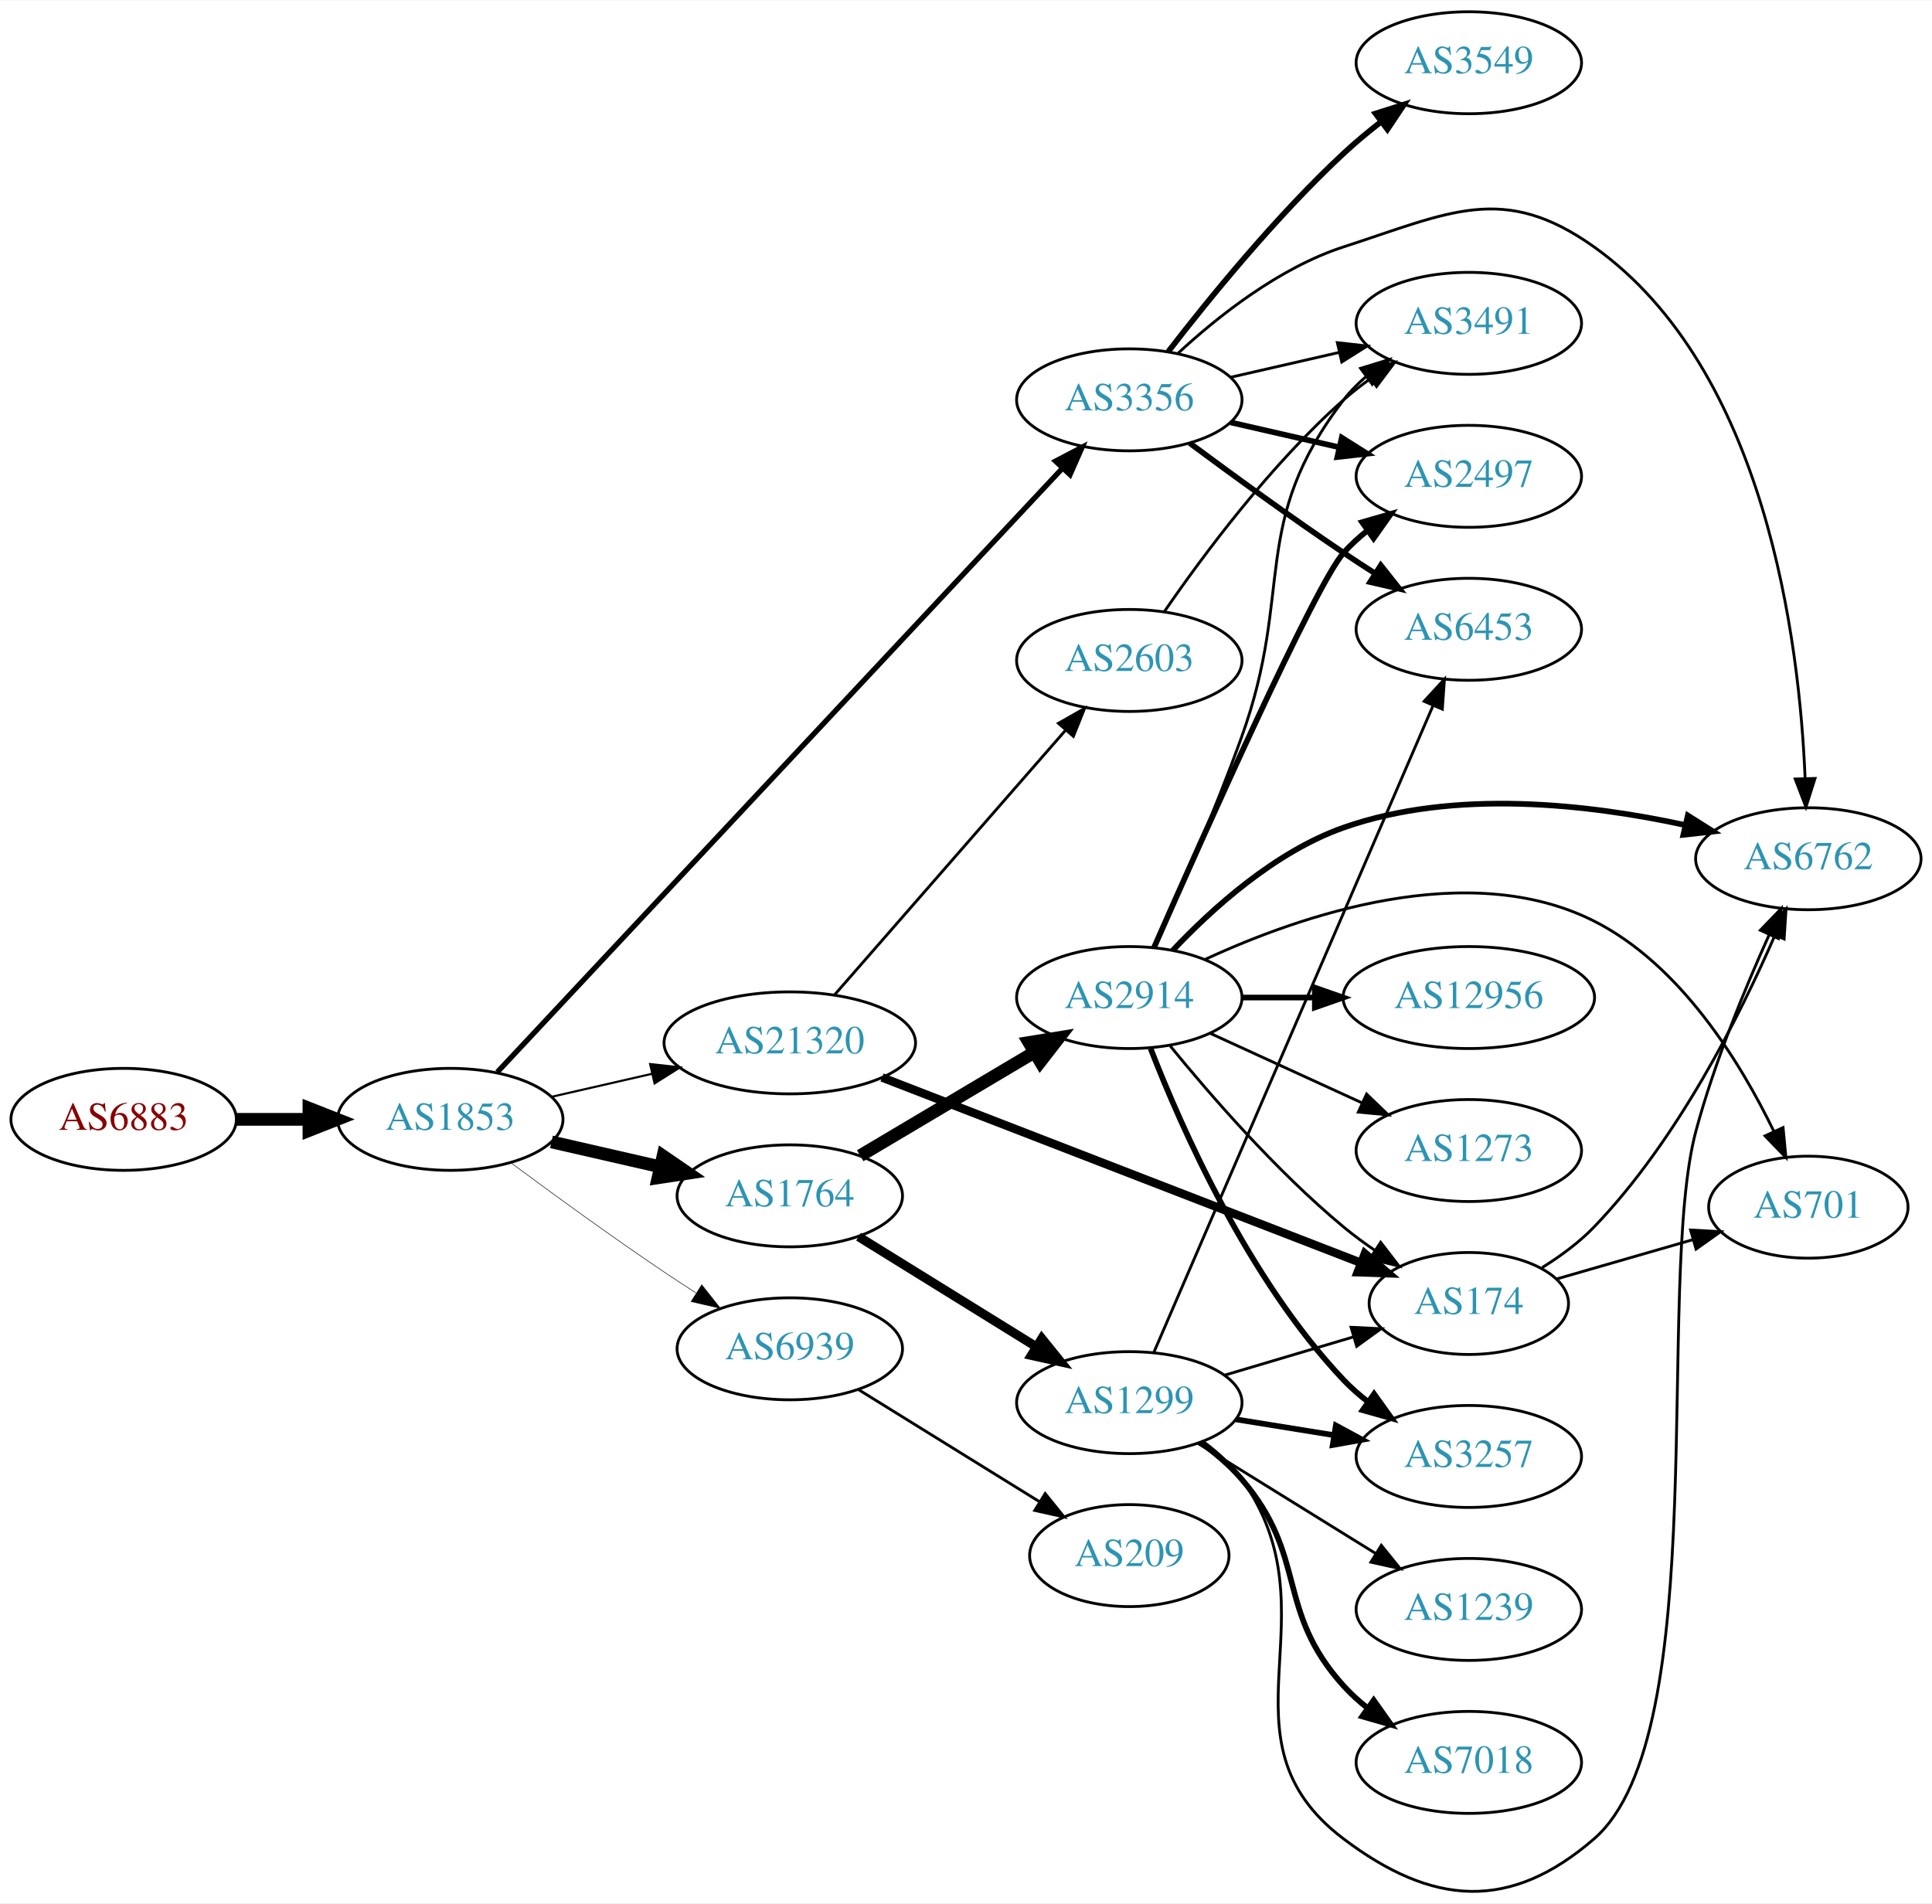
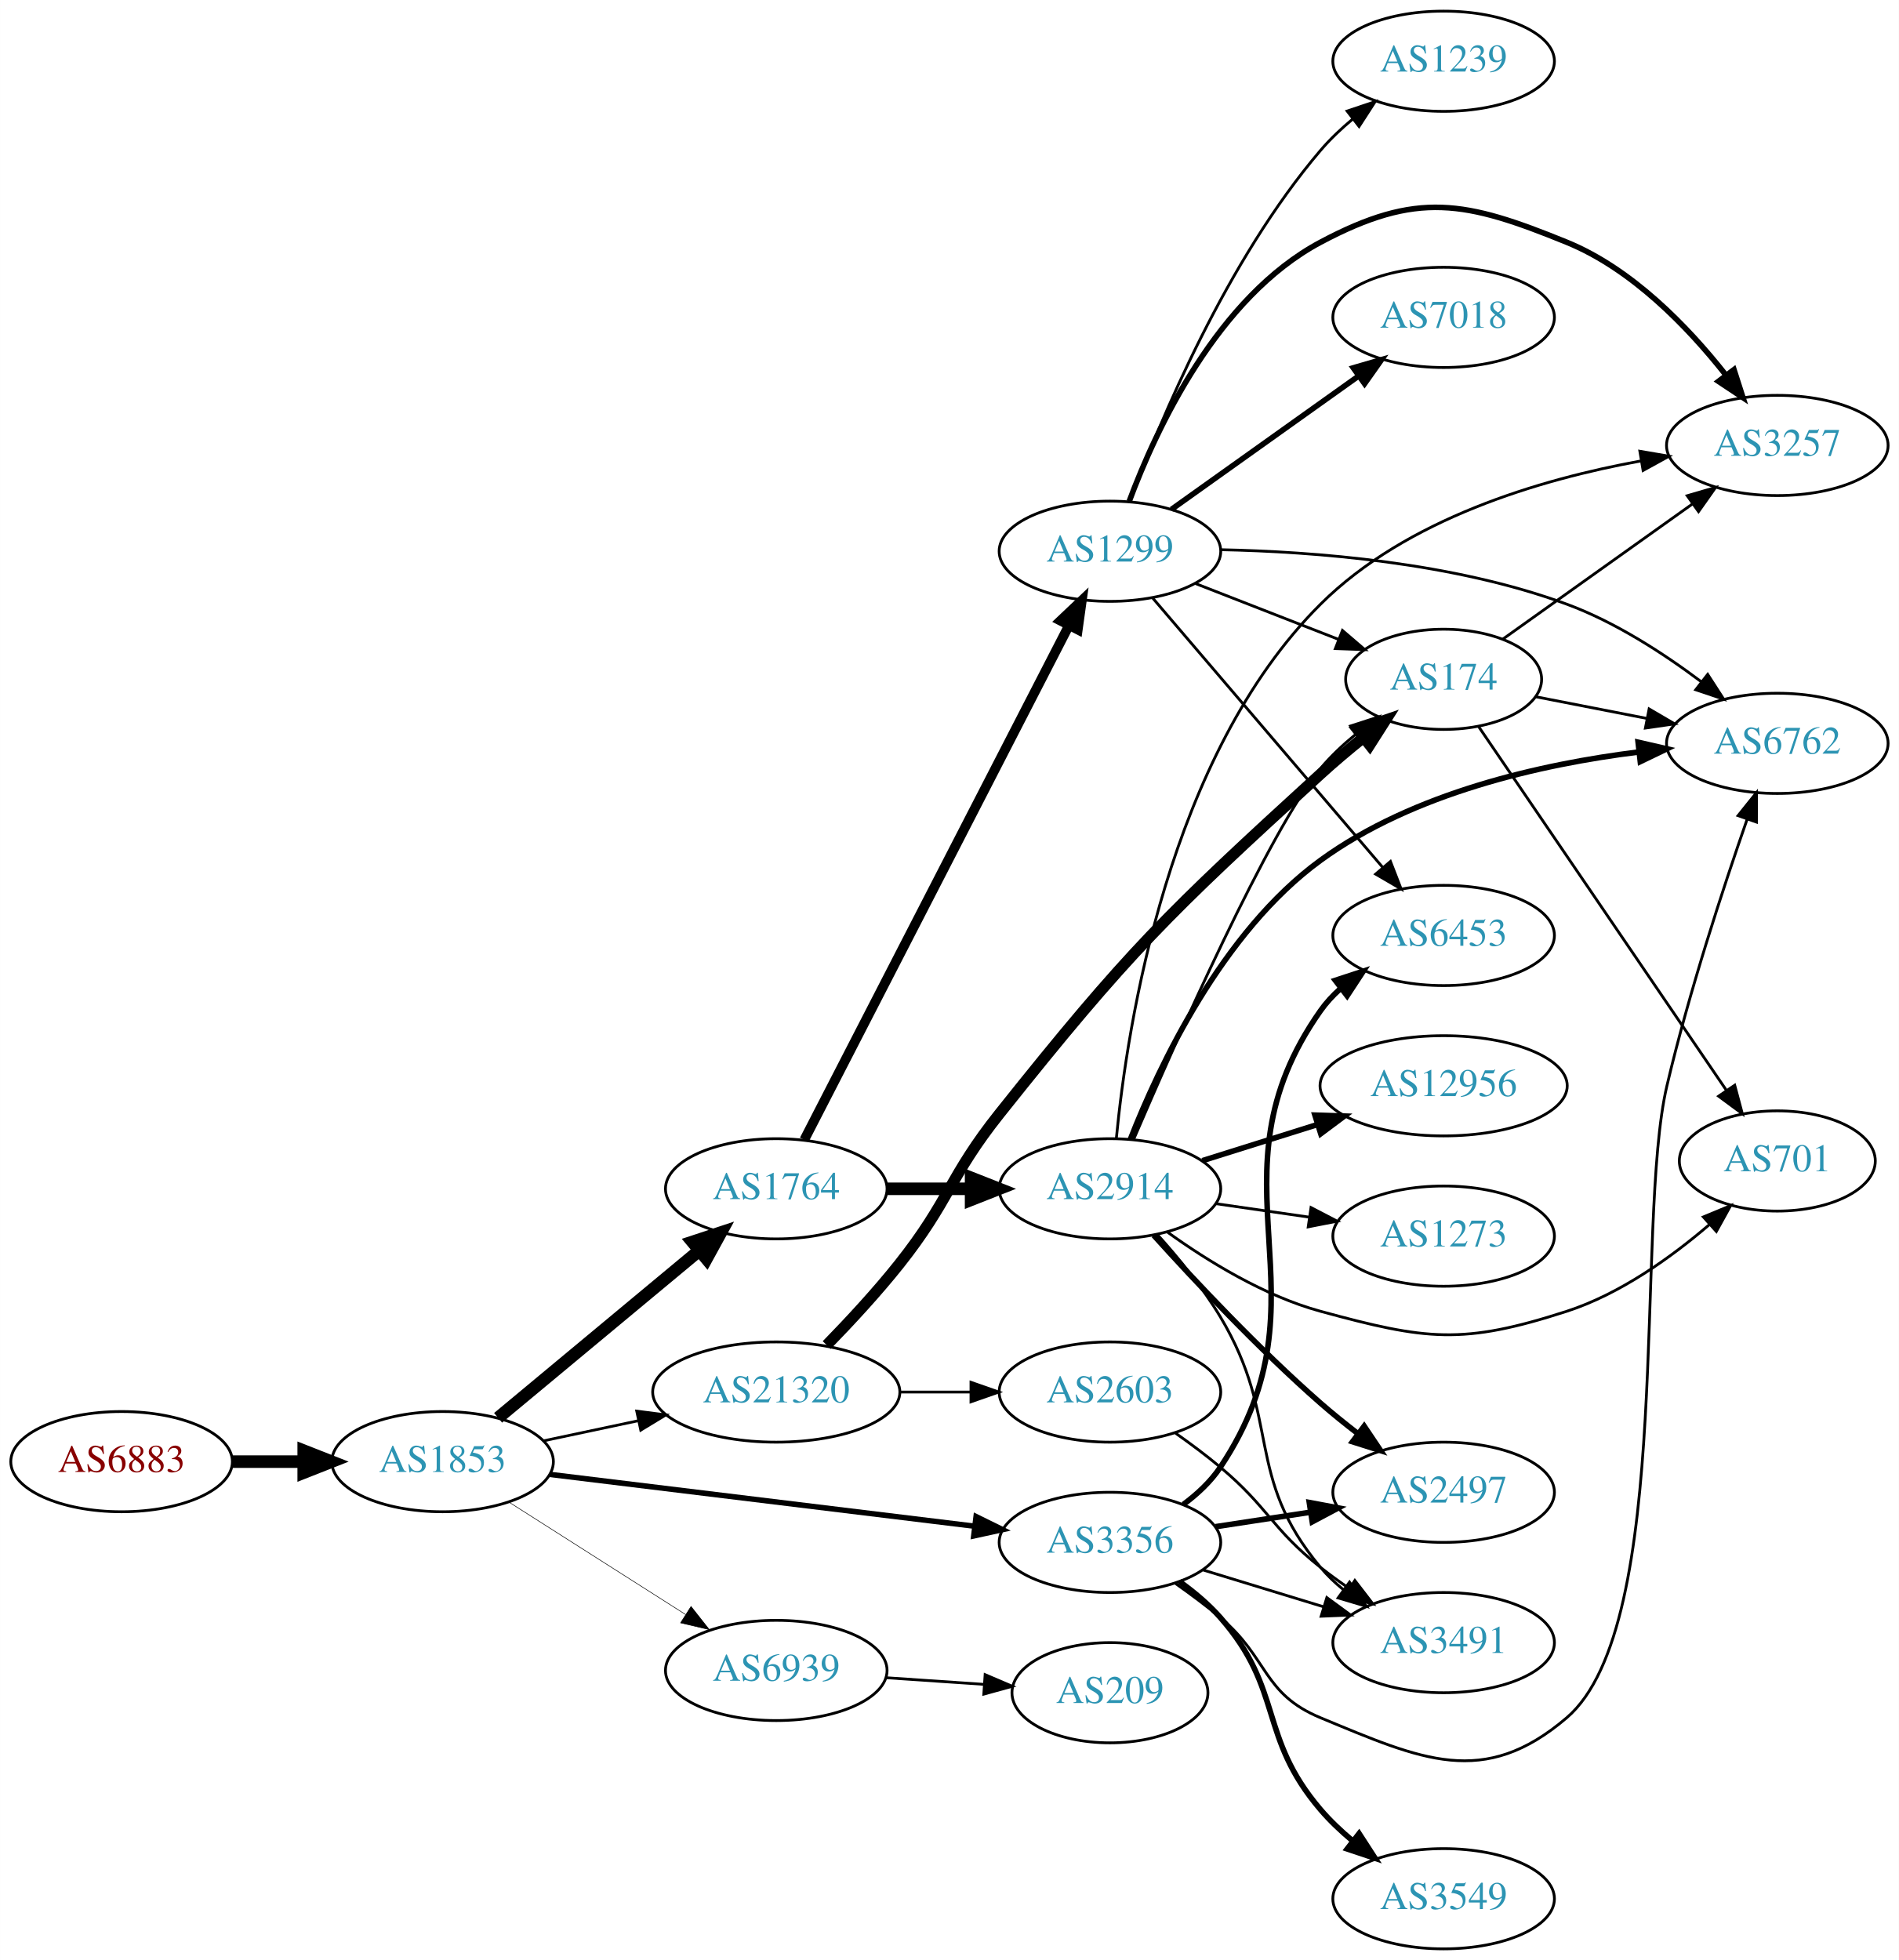
- <svg xmlns="http://www.w3.org/2000/svg" xmlns:xlink="http://www.w3.org/1999/xlink" width="682pt" height="672pt" viewBox="0.00 0.00 681.96 671.66">
-   <g id="graph0" class="graph" transform="scale(1 1) rotate(0) translate(4 667.657)">
-     <polygon fill="white" stroke="none" points="-4,4 -4,-667.657 677.956,-667.657 677.956,4 -4,4" />
+ <svg xmlns="http://www.w3.org/2000/svg" xmlns:xlink="http://www.w3.org/1999/xlink" width="682pt" height="704pt" viewBox="0.00 0.00 681.96 704.00">
+   <g id="graph0" class="graph" transform="scale(1 1) rotate(0) translate(4 700)">
+     <polygon fill="white" stroke="none" points="-4,4 -4,-700 677.956,-700 677.956,4 -4,4" />
    <g id="node1" class="node">
      <g id="a_node1">
        <a xlink:href="/asn/6883" xlink:title="AS6883 ~ Parlamentsdirektion [AT]">
-           <ellipse fill="#ffffff" stroke="black" cx="39.647" cy="-272.657" rx="39.794" ry="18" />
-           <text text-anchor="middle" x="39.647" y="-268.957" font-family="Times,serif" font-size="14.00" fill="#880000">AS6883</text>
+           <ellipse fill="#ffffff" stroke="black" cx="39.647" cy="-175" rx="39.794" ry="18" />
+           <text text-anchor="middle" x="39.647" y="-171.3" font-family="Times,serif" font-size="14.00" fill="#880000">AS6883</text>
        </a>
      </g>
    </g>
    <g id="node2" class="node">
      <g id="a_node2">
        <a xlink:href="/asn/1853" xlink:title="AS1853 ~ ACOnet Backbone [AT]">
-           <ellipse fill="#ffffff" stroke="black" cx="154.939" cy="-272.657" rx="39.794" ry="18" />
-           <text text-anchor="middle" x="154.939" y="-268.957" font-family="Times,serif" font-size="14.00" fill="#2c94b3">AS1853</text>
+           <ellipse fill="#ffffff" stroke="black" cx="154.939" cy="-175" rx="39.794" ry="18" />
+           <text text-anchor="middle" x="154.939" y="-171.3" font-family="Times,serif" font-size="14.00" fill="#2c94b3">AS1853</text>
        </a>
      </g>
    </g>
    <g id="edge1" class="edge">
-       <path fill="none" stroke="black" stroke-width="4.5" d="M79.319,-272.657C87.522,-272.657 96.286,-272.657 104.818,-272.657" />
-       <polygon fill="black" stroke="black" stroke-width="4.5" points="105.057,-276.595 115.057,-272.657 105.057,-268.72 105.057,-276.595" />
+       <path fill="none" stroke="black" stroke-width="4.5" d="M79.319,-175C87.522,-175 96.286,-175 104.818,-175" />
+       <polygon fill="black" stroke="black" stroke-width="4.5" points="105.057,-178.938 115.057,-175 105.057,-171.063 105.057,-178.938" />
    </g>
    <g id="node3" class="node">
      <g id="a_node3">
-         <a xlink:href="/asn/3356" xlink:title="AS3356 ~ Level 3 Parent, LLC [US]">
-           <ellipse fill="#ffffff" stroke="black" cx="394.625" cy="-526.657" rx="39.794" ry="18" />
-           <text text-anchor="middle" x="394.625" y="-522.957" font-family="Times,serif" font-size="14.00" fill="#2c94b3">AS3356</text>
+         <a xlink:href="/asn/1764" xlink:title="AS1764 ~ NEXTLAYER-AS [AT]">
+           <ellipse fill="#ffffff" stroke="black" cx="274.782" cy="-273" rx="39.794" ry="18" />
+           <text text-anchor="middle" x="274.782" y="-269.3" font-family="Times,serif" font-size="14.00" fill="#2c94b3">AS1764</text>
        </a>
      </g>
    </g>
    <g id="edge2" class="edge">
-       <path fill="none" stroke="black" stroke-width="1.875" d="M171.535,-289.323C212.499,-333.099 323.279,-451.483 371.12,-502.608" />
-       <polygon fill="black" stroke="black" stroke-width="1.875" points="368.584,-505.02 377.972,-509.93 373.695,-500.237 368.584,-505.02" />
+       <path fill="none" stroke="black" stroke-width="4.5" d="M174.873,-190.745C194.372,-206.962 224.935,-232.378 246.927,-250.667" />
+       <polygon fill="black" stroke="black" stroke-width="4.5" points="244.689,-253.927 254.896,-257.294 249.725,-247.872 244.689,-253.927" />
    </g>
    <g id="node4" class="node">
      <g id="a_node4">
        <a xlink:href="/asn/21320" xlink:title="AS21320 ~ GEANT Vereniging [EU]">
-           <ellipse fill="#ffffff" stroke="black" cx="274.782" cy="-299.657" rx="44.393" ry="18" />
-           <text text-anchor="middle" x="274.782" y="-295.957" font-family="Times,serif" font-size="14.00" fill="#2c94b3">AS21320</text>
+           <ellipse fill="#ffffff" stroke="black" cx="274.782" cy="-200" rx="44.393" ry="18" />
+           <text text-anchor="middle" x="274.782" y="-196.3" font-family="Times,serif" font-size="14.00" fill="#2c94b3">AS21320</text>
        </a>
      </g>
    </g>
    <g id="edge3" class="edge">
-       <path fill="none" stroke="black" stroke-width="0.75" d="M190.659,-280.612C201.797,-283.164 214.332,-286.036 226.225,-288.761" />
-       <polygon fill="black" stroke="black" stroke-width="0.75" points="225.491,-292.183 236.02,-291.005 227.054,-285.36 225.491,-292.183" />
+       <path fill="none" stroke="black" stroke-width="0.978" d="M191.296,-182.501C201.993,-184.77 213.93,-187.303 225.328,-189.721" />
+       <polygon fill="black" stroke="black" stroke-width="0.978" points="224.652,-193.155 235.16,-191.806 226.104,-186.307 224.652,-193.155" />
    </g>
    <g id="node5" class="node">
      <g id="a_node5">
-         <a xlink:href="/asn/1764" xlink:title="AS1764 ~ NEXTLAYER-AS [AT]">
-           <ellipse fill="#ffffff" stroke="black" cx="274.782" cy="-245.657" rx="39.794" ry="18" />
-           <text text-anchor="middle" x="274.782" y="-241.957" font-family="Times,serif" font-size="14.00" fill="#2c94b3">AS1764</text>
+         <a xlink:href="/asn/3356" xlink:title="AS3356 ~ Level 3 Parent, LLC [US]">
+           <ellipse fill="#ffffff" stroke="black" cx="394.625" cy="-146" rx="39.794" ry="18" />
+           <text text-anchor="middle" x="394.625" y="-142.3" font-family="Times,serif" font-size="14.00" fill="#2c94b3">AS3356</text>
        </a>
      </g>
    </g>
    <g id="edge4" class="edge">
-       <path fill="none" stroke="black" stroke-width="4.5" d="M190.659,-264.702C202.659,-261.953 216.28,-258.832 228.972,-255.924" />
-       <polygon fill="black" stroke="black" stroke-width="4.5" points="230.036,-259.72 238.904,-253.648 228.277,-252.044 230.036,-259.72" />
+       <path fill="none" stroke="black" stroke-width="1.957" d="M193.339,-170.437C234.576,-165.405 301.021,-157.299 345.962,-151.815" />
+       <polygon fill="black" stroke="black" stroke-width="1.957" points="346.548,-155.27 356.051,-150.584 345.7,-148.321 346.548,-155.27" />
    </g>
    <g id="node6" class="node">
      <g id="a_node6">
        <a xlink:href="/asn/6939" xlink:title="AS6939 ~ Hurricane Electric LLC [US]">
-           <ellipse fill="#ffffff" stroke="black" cx="274.782" cy="-191.657" rx="39.794" ry="18" />
-           <text text-anchor="middle" x="274.782" y="-187.957" font-family="Times,serif" font-size="14.00" fill="#2c94b3">AS6939</text>
+           <ellipse fill="#ffffff" stroke="black" cx="274.782" cy="-100" rx="39.794" ry="18" />
+           <text text-anchor="middle" x="274.782" y="-96.3" font-family="Times,serif" font-size="14.00" fill="#2c94b3">AS6939</text>
        </a>
      </g>
    </g>
    <g id="edge5" class="edge">
-       <path fill="none" stroke="black" stroke-width="0.188" d="M176.27,-257.38C191.132,-246.353 211.877,-231.251 230.586,-218.657 234.135,-216.268 237.885,-213.818 241.634,-211.415" />
-       <polygon fill="black" stroke="black" stroke-width="0.188" points="243.702,-214.248 250.282,-205.945 239.96,-208.332 243.702,-214.248" />
+       <path fill="none" stroke="black" stroke-width="0.196" d="M178.661,-160.539C196.721,-149.045 222.191,-132.835 242.23,-120.081" />
+       <polygon fill="black" stroke="black" stroke-width="0.196" points="244.171,-122.994 250.728,-114.672 240.413,-117.089 244.171,-122.994" />
    </g>
    <g id="node7" class="node">
      <g id="a_node7">
-         <a xlink:href="/asn/6453" xlink:title="AS6453 ~ TATA COMMUNICATIONS (AMERICA) INC [US]">
-           <ellipse fill="#ffffff" stroke="black" cx="514.467" cy="-445.657" rx="39.794" ry="18" />
-           <text text-anchor="middle" x="514.467" y="-441.957" font-family="Times,serif" font-size="14.00" fill="#2c94b3">AS6453</text>
+         <a xlink:href="/asn/2914" xlink:title="AS2914 ~ NTT America, Inc. [US]">
+           <ellipse fill="#ffffff" stroke="black" cx="394.625" cy="-273" rx="39.794" ry="18" />
+           <text text-anchor="middle" x="394.625" y="-269.3" font-family="Times,serif" font-size="14.00" fill="#2c94b3">AS2914</text>
        </a>
      </g>
    </g>
    <g id="edge6" class="edge">
-       <path fill="none" stroke="black" stroke-width="2" d="M415.955,-511.38C430.817,-500.353 451.562,-485.251 470.271,-472.657 473.82,-470.268 477.57,-467.818 481.319,-465.415" />
-       <polygon fill="black" stroke="black" stroke-width="2" points="483.387,-468.248 489.967,-459.945 479.645,-462.332 483.387,-468.248" />
+       <path fill="none" stroke="black" stroke-width="4.5" d="M314.695,-273C324.248,-273 334.598,-273 344.56,-273" />
+       <polygon fill="black" stroke="black" stroke-width="4.5" points="344.753,-276.938 354.753,-273 344.753,-269.063 344.753,-276.938" />
    </g>
    <g id="node8" class="node">
      <g id="a_node8">
-         <a xlink:href="/asn/2497" xlink:title="AS2497 ~ Internet Initiative Japan Inc. [JP]">
-           <ellipse fill="#ffffff" stroke="black" cx="514.467" cy="-499.657" rx="39.794" ry="18" />
-           <text text-anchor="middle" x="514.467" y="-495.957" font-family="Times,serif" font-size="14.00" fill="#2c94b3">AS2497</text>
+         <a xlink:href="/asn/1299" xlink:title="AS1299 ~ Telia Carrier [EU]">
+           <ellipse fill="#ffffff" stroke="black" cx="394.625" cy="-502" rx="39.794" ry="18" />
+           <text text-anchor="middle" x="394.625" y="-498.3" font-family="Times,serif" font-size="14.00" fill="#2c94b3">AS1299</text>
        </a>
      </g>
    </g>
    <g id="edge7" class="edge">
-       <path fill="none" stroke="black" stroke-width="2" d="M430.344,-518.702C442.344,-515.953 455.965,-512.832 468.657,-509.924" />
-       <polygon fill="black" stroke="black" stroke-width="2" points="469.623,-513.293 478.589,-507.648 468.06,-506.47 469.623,-513.293" />
+       <path fill="none" stroke="black" stroke-width="3.462" d="M284.833,-290.589C305.355,-330.468 355.522,-427.957 379.891,-475.313" />
+       <polygon fill="black" stroke="black" stroke-width="3.462" points="376.855,-477.061 384.542,-484.351 383.079,-473.858 376.855,-477.061" />
    </g>
    <g id="node9" class="node">
      <g id="a_node9">
-         <a xlink:href="/asn/3549" xlink:title="AS3549 ~ Level 3 Parent, LLC [US]">
-           <ellipse fill="#ffffff" stroke="black" cx="514.467" cy="-645.657" rx="39.794" ry="18" />
-           <text text-anchor="middle" x="514.467" y="-641.957" font-family="Times,serif" font-size="14.00" fill="#2c94b3">AS3549</text>
-         </a>
-       </g>
-     </g>
-     <g id="edge8" class="edge">
-       <path fill="none" stroke="black" stroke-width="2" d="M408.361,-543.673C422.465,-561.968 446.381,-591.418 470.271,-613.657 474.37,-617.473 478.92,-621.257 483.485,-624.816" />
-       <polygon fill="black" stroke="black" stroke-width="2" points="481.528,-627.724 491.624,-630.936 485.735,-622.129 481.528,-627.724" />
-     </g>
-     <g id="node10" class="node">
-       <g id="a_node10">
-         <a xlink:href="/asn/6762" xlink:title="AS6762 ~ TELECOM ITALIA SPARKLE S.p.A. [IT]">
-           <ellipse fill="#ffffff" stroke="black" cx="634.31" cy="-364.657" rx="39.794" ry="18" />
-           <text text-anchor="middle" x="634.31" y="-360.957" font-family="Times,serif" font-size="14.00" fill="#2c94b3">AS6762</text>
-         </a>
-       </g>
-     </g>
-     <g id="edge9" class="edge">
-       <path fill="none" stroke="black" d="M411.68,-542.963C425.741,-555.997 447.445,-573.266 470.271,-580.657 507.646,-592.759 526.668,-603.452 558.663,-580.657 619.498,-537.316 631.227,-440.906 633.174,-392.92" />
-       <polygon fill="black" stroke="black" points="636.673,-393.004 633.465,-382.907 629.676,-392.801 636.673,-393.004" />
+         <a xlink:href="/asn/174" xlink:title="AS174 ~ Cogent Communications [US]">
+           <ellipse fill="#ffffff" stroke="black" cx="514.467" cy="-456" rx="35.194" ry="18" />
+           <text text-anchor="middle" x="514.467" y="-452.3" font-family="Times,serif" font-size="14.00" fill="#2c94b3">AS174</text>
+         </a>
+       </g>
+     </g>
+     <g id="edge17" class="edge">
+       <path fill="none" stroke="black" stroke-width="4" d="M292.899,-216.863C301.135,-225.311 310.94,-235.875 318.978,-246 336.912,-268.591 337.008,-277.437 354.978,-300 401.456,-358.357 415.191,-371.682 470.271,-422 475.08,-426.393 480.395,-430.861 485.605,-435.05" />
+       <polygon fill="black" stroke="black" stroke-width="4" points="483.593,-437.921 493.616,-441.355 487.922,-432.42 483.593,-437.921" />
+     </g>
+     <g id="node17" class="node">
+       <g id="a_node17">
+         <a xlink:href="/asn/2603" xlink:title="AS2603 ~ NORDUnet [NO]">
+           <ellipse fill="#ffffff" stroke="black" cx="394.625" cy="-200" rx="39.794" ry="18" />
+           <text text-anchor="middle" x="394.625" y="-196.3" font-family="Times,serif" font-size="14.00" fill="#2c94b3">AS2603</text>
+         </a>
+       </g>
+     </g>
+     <g id="edge16" class="edge">
+       <path fill="none" stroke="black" d="M318.993,-200C327.306,-200 336.068,-200 344.551,-200" />
+       <polygon fill="black" stroke="black" points="344.709,-203.5 354.709,-200 344.709,-196.5 344.709,-203.5" />
    </g>
    <g id="node11" class="node">
      <g id="a_node11">
        <a xlink:href="/asn/3491" xlink:title="AS3491 ~ PCCW Global, Inc. [US]">
-           <ellipse fill="#ffffff" stroke="black" cx="514.467" cy="-553.657" rx="39.794" ry="18" />
-           <text text-anchor="middle" x="514.467" y="-549.957" font-family="Times,serif" font-size="14.00" fill="#2c94b3">AS3491</text>
-         </a>
-       </g>
-     </g>
-     <g id="edge10" class="edge">
-       <path fill="none" stroke="black" d="M430.344,-534.612C442.344,-537.361 455.965,-540.482 468.657,-543.39" />
-       <polygon fill="black" stroke="black" points="468.06,-546.844 478.589,-545.666 469.623,-540.021 468.06,-546.844" />
+           <ellipse fill="#ffffff" stroke="black" cx="514.467" cy="-110" rx="39.794" ry="18" />
+           <text text-anchor="middle" x="514.467" y="-106.3" font-family="Times,serif" font-size="14.00" fill="#2c94b3">AS3491</text>
+         </a>
+       </g>
+     </g>
+     <g id="edge23" class="edge">
+       <path fill="none" stroke="black" d="M428.138,-136.068C441.533,-131.975 457.224,-127.182 471.473,-122.829" />
+       <polygon fill="black" stroke="black" points="472.519,-126.169 481.06,-119.9 470.474,-119.474 472.519,-126.169" />
    </g>
    <g id="node12" class="node">
      <g id="a_node12">
-         <a xlink:href="/asn/2603" xlink:title="AS2603 ~ NORDUnet [NO]">
-           <ellipse fill="#ffffff" stroke="black" cx="394.625" cy="-434.657" rx="39.794" ry="18" />
-           <text text-anchor="middle" x="394.625" y="-430.957" font-family="Times,serif" font-size="14.00" fill="#2c94b3">AS2603</text>
-         </a>
-       </g>
-     </g>
-     <g id="edge11" class="edge">
-       <path fill="none" stroke="black" d="M290.707,-316.755C311.249,-340.288 348.368,-382.812 371.965,-409.844" />
-       <polygon fill="black" stroke="black" points="369.608,-412.466 378.821,-417.698 374.882,-407.863 369.608,-412.466" />
-     </g>
-     <g id="node13" class="node">
-       <g id="a_node13">
-         <a xlink:href="/asn/174" xlink:title="AS174 ~ Cogent Communications [US]">
-           <ellipse fill="#ffffff" stroke="black" cx="514.467" cy="-207.657" rx="35.194" ry="18" />
-           <text text-anchor="middle" x="514.467" y="-203.957" font-family="Times,serif" font-size="14.00" fill="#2c94b3">AS174</text>
-         </a>
-       </g>
-     </g>
-     <g id="edge12" class="edge">
-       <path fill="none" stroke="black" stroke-width="3" d="M307.345,-287.44C351.083,-270.51 429.974,-239.974 476.44,-221.989" />
-       <polygon fill="black" stroke="black" stroke-width="3" points="477.777,-225.225 485.839,-218.351 475.25,-218.697 477.777,-225.225" />
-     </g>
-     <g id="node14" class="node">
-       <g id="a_node14">
-         <a xlink:href="/asn/1299" xlink:title="AS1299 ~ Telia Carrier [EU]">
-           <ellipse fill="#ffffff" stroke="black" cx="394.625" cy="-172.657" rx="39.794" ry="18" />
-           <text text-anchor="middle" x="394.625" y="-168.957" font-family="Times,serif" font-size="14.00" fill="#2c94b3">AS1299</text>
-         </a>
-       </g>
-     </g>
-     <g id="edge14" class="edge">
-       <path fill="none" stroke="black" stroke-width="3.214" d="M299.064,-231.235C316.979,-220.136 341.937,-204.676 361.713,-192.425" />
-       <polygon fill="black" stroke="black" stroke-width="3.214" points="363.733,-195.291 370.391,-187.05 360.047,-189.34 363.733,-195.291" />
+         <a xlink:href="/asn/6762" xlink:title="AS6762 ~ TELECOM ITALIA SPARKLE S.p.A. [IT]">
+           <ellipse fill="#ffffff" stroke="black" cx="634.31" cy="-433" rx="39.794" ry="18" />
+           <text text-anchor="middle" x="634.31" y="-429.3" font-family="Times,serif" font-size="14.00" fill="#2c94b3">AS6762</text>
+         </a>
+       </g>
+     </g>
+     <g id="edge22" class="edge">
+       <path fill="none" stroke="black" d="M418.192,-131.226C423.597,-127.42 429.253,-123.206 434.271,-119 451.612,-104.464 449.366,-91.659 470.271,-83 506.566,-67.966 528.788,-57.489 558.663,-83 597.504,-116.167 582.977,-260.28 594.663,-310 602.541,-343.514 614.903,-381.157 623.517,-405.87" />
+       <polygon fill="black" stroke="black" points="620.217,-407.036 626.843,-415.303 626.819,-404.708 620.217,-407.036" />
    </g>
    <g id="node15" class="node">
      <g id="a_node15">
-         <a xlink:href="/asn/2914" xlink:title="AS2914 ~ NTT America, Inc. [US]">
-           <ellipse fill="#ffffff" stroke="black" cx="394.625" cy="-315.657" rx="39.794" ry="18" />
-           <text text-anchor="middle" x="394.625" y="-311.957" font-family="Times,serif" font-size="14.00" fill="#2c94b3">AS2914</text>
-         </a>
-       </g>
-     </g>
-     <g id="edge15" class="edge">
-       <path fill="none" stroke="black" stroke-width="4.5" d="M299.629,-259.823C317.279,-270.307 341.531,-284.713 360.979,-296.265" />
-       <polygon fill="black" stroke="black" stroke-width="4.5" points="359.204,-299.791 369.813,-301.513 363.226,-293.02 359.204,-299.791" />
+         <a xlink:href="/asn/2497" xlink:title="AS2497 ~ Internet Initiative Japan Inc. [JP]">
+           <ellipse fill="#ffffff" stroke="black" cx="514.467" cy="-164" rx="39.794" ry="18" />
+           <text text-anchor="middle" x="514.467" y="-160.3" font-family="Times,serif" font-size="14.00" fill="#2c94b3">AS2497</text>
+         </a>
+       </g>
+     </g>
+     <g id="edge20" class="edge">
+       <path fill="none" stroke="black" stroke-width="2" d="M432.587,-151.646C443.337,-153.288 455.224,-155.104 466.501,-156.826" />
+       <polygon fill="black" stroke="black" stroke-width="2" points="466.222,-160.324 476.635,-158.374 467.279,-153.404 466.222,-160.324" />
+     </g>
+     <g id="node18" class="node">
+       <g id="a_node18">
+         <a xlink:href="/asn/6453" xlink:title="AS6453 ~ TATA COMMUNICATIONS (AMERICA) INC [US]">
+           <ellipse fill="#ffffff" stroke="black" cx="514.467" cy="-364" rx="39.794" ry="18" />
+           <text text-anchor="middle" x="514.467" y="-360.3" font-family="Times,serif" font-size="14.00" fill="#2c94b3">AS6453</text>
+         </a>
+       </g>
+     </g>
+     <g id="edge19" class="edge">
+       <path fill="none" stroke="black" stroke-width="2" d="M420.954,-159.6C426.009,-163.345 430.818,-167.826 434.271,-173 475.698,-235.069 427.27,-276.011 470.271,-337 472.259,-339.819 474.643,-342.405 477.257,-344.765" />
+       <polygon fill="black" stroke="black" stroke-width="2" points="475.555,-347.87 485.623,-351.169 479.81,-342.311 475.555,-347.87" />
+     </g>
+     <g id="node19" class="node">
+       <g id="a_node19">
+         <a xlink:href="/asn/3549" xlink:title="AS3549 ~ Level 3 Parent, LLC [US]">
+           <ellipse fill="#ffffff" stroke="black" cx="514.467" cy="-18" rx="39.794" ry="18" />
+           <text text-anchor="middle" x="514.467" y="-14.3" font-family="Times,serif" font-size="14.00" fill="#2c94b3">AS3549</text>
+         </a>
+       </g>
+     </g>
+     <g id="edge21" class="edge">
+       <path fill="none" stroke="black" stroke-width="2" d="M419.582,-131.948C424.823,-128.175 430.057,-123.796 434.271,-119 457.103,-93.017 447.802,-76.298 470.271,-50 473.67,-46.022 477.652,-42.252 481.798,-38.789" />
+       <polygon fill="black" stroke="black" stroke-width="2" points="484.106,-41.428 489.865,-32.535 479.817,-35.896 484.106,-41.428" />
    </g>
    <g id="node22" class="node">
      <g id="a_node22">
        <a xlink:href="/asn/209" xlink:title="AS209 ~ CenturyLink Communications, LLC [US]">
-           <ellipse fill="#ffffff" stroke="black" cx="394.625" cy="-118.657" rx="35.194" ry="18" />
-           <text text-anchor="middle" x="394.625" y="-114.957" font-family="Times,serif" font-size="14.00" fill="#2c94b3">AS209</text>
-         </a>
-       </g>
-     </g>
-     <g id="edge32" class="edge">
-       <path fill="none" stroke="black" d="M299.064,-177.235C317.328,-165.92 342.912,-150.072 362.863,-137.713" />
-       <polygon fill="black" stroke="black" points="364.929,-140.55 371.587,-132.309 361.243,-134.6 364.929,-140.55" />
+           <ellipse fill="#ffffff" stroke="black" cx="394.625" cy="-92" rx="35.194" ry="18" />
+           <text text-anchor="middle" x="394.625" y="-88.3" font-family="Times,serif" font-size="14.00" fill="#2c94b3">AS209</text>
+         </a>
+       </g>
+     </g>
+     <g id="edge30" class="edge">
+       <path fill="none" stroke="black" d="M314.042,-97.403C325.374,-96.633 337.872,-95.785 349.541,-94.993" />
+       <polygon fill="black" stroke="black" points="349.791,-98.484 359.531,-94.314 349.317,-91.5 349.791,-98.484" />
+     </g>
+     <g id="edge8" class="edge">
+       <path fill="none" stroke="black" d="M403.09,-290.639C418.073,-325.57 451.94,-402.066 470.271,-424 473.937,-428.386 478.321,-432.505 482.871,-436.234" />
+       <polygon fill="black" stroke="black" points="481.037,-439.237 491.118,-442.498 485.271,-433.662 481.037,-439.237" />
+     </g>
+     <g id="node10" class="node">
+       <g id="a_node10">
+         <a xlink:href="/asn/3257" xlink:title="AS3257 ~ GTT [DE]">
+           <ellipse fill="#ffffff" stroke="black" cx="634.31" cy="-540" rx="39.794" ry="18" />
+           <text text-anchor="middle" x="634.31" y="-536.3" font-family="Times,serif" font-size="14.00" fill="#2c94b3">AS3257</text>
+         </a>
+       </g>
+     </g>
+     <g id="edge9" class="edge">
+       <path fill="none" stroke="black" d="M396.931,-291.217C400.782,-331.435 415.546,-428.559 470.271,-483 501.034,-513.604 549.117,-527.822 585.107,-534.4" />
+       <polygon fill="black" stroke="black" points="584.941,-537.922 595.384,-536.134 586.105,-531.019 584.941,-537.922" />
+     </g>
+     <g id="edge10" class="edge">
+       <path fill="none" stroke="black" d="M411.695,-256.515C419.242,-248.157 427.947,-237.559 434.271,-227 456.407,-190.04 442.638,-170.052 470.271,-137 472.682,-134.116 475.483,-131.446 478.478,-128.998" />
+       <polygon fill="black" stroke="black" points="480.667,-131.734 486.724,-123.041 476.568,-126.059 480.667,-131.734" />
+     </g>
+     <g id="edge11" class="edge">
+       <path fill="none" stroke="black" stroke-width="2" d="M401.959,-290.799C412.174,-316.878 434.803,-365.17 470.271,-391 503.568,-415.249 549.611,-425.528 584.278,-429.869" />
+       <polygon fill="black" stroke="black" stroke-width="2" points="584.316,-433.395 594.644,-431.035 585.098,-426.439 584.316,-433.395" />
+     </g>
+     <g id="node13" class="node">
+       <g id="a_node13">
+         <a xlink:href="/asn/701" xlink:title="AS701 ~ UUNET [US]">
+           <ellipse fill="#ffffff" stroke="black" cx="634.31" cy="-283" rx="35.194" ry="18" />
+           <text text-anchor="middle" x="634.31" y="-279.3" font-family="Times,serif" font-size="14.00" fill="#2c94b3">AS701</text>
+         </a>
+       </g>
+     </g>
+     <g id="edge12" class="edge">
+       <path fill="none" stroke="black" d="M415.199,-257.499C429.533,-247.182 449.953,-234.543 470.271,-229 508.172,-218.661 521.288,-216.899 558.663,-229 577.871,-235.219 596.286,-248.434 610.019,-260.234" />
+       <polygon fill="black" stroke="black" points="607.747,-262.897 617.535,-266.954 612.413,-257.679 607.747,-262.897" />
+     </g>
+     <g id="node14" class="node">
+       <g id="a_node14">
+         <a xlink:href="/asn/12956" xlink:title="AS12956 ~ TELXIUS [ES]">
+           <ellipse fill="#ffffff" stroke="black" cx="514.467" cy="-310" rx="44.393" ry="18" />
+           <text text-anchor="middle" x="514.467" y="-306.3" font-family="Times,serif" font-size="14.00" fill="#2c94b3">AS12956</text>
+         </a>
+       </g>
    </g>
    <g id="edge13" class="edge">
-       <path fill="none" stroke="black" d="M407.086,-452.035C420.611,-471.688 444.536,-503.907 470.271,-526.657 473.242,-529.284 476.498,-531.819 479.848,-534.213" />
-       <polygon fill="black" stroke="black" points="478.002,-537.19 488.258,-539.85 481.899,-531.375 478.002,-537.19" />
-     </g>
-     <g id="edge30" class="edge">
-       <path fill="none" stroke="black" d="M540.333,-220.317C546.781,-224.335 553.387,-229.179 558.663,-234.657 588.058,-265.173 610.255,-309.452 622.521,-337.648" />
-       <polygon fill="black" stroke="black" points="619.318,-339.058 626.441,-346.901 625.763,-336.328 619.318,-339.058" />
+       <path fill="none" stroke="black" stroke-width="2" d="M427.826,-283.11C440.548,-287.105 455.378,-291.761 469.088,-296.066" />
+       <polygon fill="black" stroke="black" stroke-width="2" points="468.238,-299.467 478.827,-299.124 470.335,-292.789 468.238,-299.467" />
+     </g>
+     <g id="edge14" class="edge">
+       <path fill="none" stroke="black" stroke-width="2" d="M410.337,-256.308C424.893,-240.169 448.14,-215.381 470.271,-196 474.484,-192.311 479.095,-188.593 483.685,-185.063" />
+       <polygon fill="black" stroke="black" stroke-width="2" points="485.931,-187.754 491.837,-178.958 481.735,-182.151 485.931,-187.754" />
    </g>
    <g id="node16" class="node">
      <g id="a_node16">
-         <a xlink:href="/asn/701" xlink:title="AS701 ~ UUNET [US]">
-           <ellipse fill="#ffffff" stroke="black" cx="634.31" cy="-241.657" rx="35.194" ry="18" />
-           <text text-anchor="middle" x="634.31" y="-237.957" font-family="Times,serif" font-size="14.00" fill="#2c94b3">AS701</text>
-         </a>
-       </g>
-     </g>
-     <g id="edge31" class="edge">
-       <path fill="none" stroke="black" d="M545.509,-216.325C560.053,-220.521 577.715,-225.617 593.375,-230.135" />
-       <polygon fill="black" stroke="black" points="592.745,-233.596 603.323,-233.005 594.685,-226.87 592.745,-233.596" />
+         <a xlink:href="/asn/1273" xlink:title="AS1273 ~ Vodafone Group PLC [EU]">
+           <ellipse fill="#ffffff" stroke="black" cx="514.467" cy="-256" rx="39.794" ry="18" />
+           <text text-anchor="middle" x="514.467" y="-252.3" font-family="Times,serif" font-size="14.00" fill="#2c94b3">AS1273</text>
+         </a>
+       </g>
+     </g>
+     <g id="edge15" class="edge">
+       <path fill="none" stroke="black" d="M432.587,-267.668C443.233,-266.132 454.995,-264.435 466.175,-262.822" />
+       <polygon fill="black" stroke="black" points="466.833,-266.264 476.23,-261.372 465.833,-259.336 466.833,-266.264" />
+     </g>
+     <g id="edge26" class="edge">
+       <path fill="none" stroke="black" d="M425.361,-490.392C440.978,-484.296 460.255,-476.771 476.792,-470.316" />
+       <polygon fill="black" stroke="black" points="478.121,-473.555 486.163,-466.658 475.575,-467.034 478.121,-473.555" />
+     </g>
+     <g id="edge24" class="edge">
+       <path fill="none" stroke="black" stroke-width="2" d="M401.538,-519.911C411.218,-545.934 433.171,-593.241 470.271,-613 504.945,-631.467 522.285,-627.831 558.663,-613 582.105,-603.443 602.185,-582.588 615.595,-565.606" />
+       <polygon fill="black" stroke="black" stroke-width="2" points="618.743,-567.247 621.983,-557.159 613.159,-563.025 618.743,-567.247" />
+     </g>
+     <g id="edge27" class="edge">
+       <path fill="none" stroke="black" d="M434.362,-502.557C468.163,-501.868 518.02,-497.979 558.663,-483 576.116,-476.568 593.507,-465.279 607.106,-455.053" />
+       <polygon fill="black" stroke="black" points="609.304,-457.778 615.05,-448.877 605.007,-452.252 609.304,-457.778" />
    </g>
    <g id="edge29" class="edge">
-       <path fill="none" stroke="black" d="M403.357,-190.569C423.548,-237.345 477.95,-363.377 501.891,-418.839" />
-       <polygon fill="black" stroke="black" points="498.683,-420.24 505.86,-428.034 505.11,-417.465 498.683,-420.24" />
-     </g>
-     <g id="edge28" class="edge">
-       <path fill="none" stroke="black" d="M420.725,-158.899C425.792,-155.163 430.664,-150.725 434.271,-145.657 468.293,-97.861 423.47,-54.036 470.271,-18.657 501.61,5.033 528.97,7.066 558.663,-18.657 601.086,-55.409 580.078,-214.457 594.663,-268.657 601.143,-292.739 611.958,-318.929 620.502,-337.861" />
-       <polygon fill="black" stroke="black" points="617.369,-339.427 624.727,-347.05 623.729,-336.503 617.369,-339.427" />
-     </g>
-     <g id="edge26" class="edge">
-       <path fill="none" stroke="black" d="M428.138,-182.314C442.197,-186.489 458.786,-191.416 473.581,-195.811" />
-       <polygon fill="black" stroke="black" points="472.901,-199.26 483.484,-198.752 474.894,-192.55 472.901,-199.26" />
-     </g>
-     <g id="node17" class="node">
-       <g id="a_node17">
-         <a xlink:href="/asn/3257" xlink:title="AS3257 ~ GTT [DE]">
-           <ellipse fill="#ffffff" stroke="black" cx="514.467" cy="-153.657" rx="39.794" ry="18" />
-           <text text-anchor="middle" x="514.467" y="-149.957" font-family="Times,serif" font-size="14.00" fill="#2c94b3">AS3257</text>
-         </a>
-       </g>
-     </g>
-     <g id="edge25" class="edge">
-       <path fill="none" stroke="black" stroke-width="2" d="M432.265,-166.75C443.239,-164.98 455.422,-163.016 466.943,-161.158" />
-       <polygon fill="black" stroke="black" stroke-width="2" points="467.534,-164.608 476.85,-159.561 466.42,-157.697 467.534,-164.608" />
+       <path fill="none" stroke="black" d="M409.839,-485.354C430.454,-461.213 468.781,-416.33 492.603,-388.433" />
+       <polygon fill="black" stroke="black" points="495.37,-390.583 499.202,-380.705 490.047,-386.037 495.37,-390.583" />
    </g>
    <g id="node20" class="node">
      <g id="a_node20">
        <a xlink:href="/asn/1239" xlink:title="AS1239 ~ Sprint [US]">
-           <ellipse fill="#ffffff" stroke="black" cx="514.467" cy="-99.657" rx="39.794" ry="18" />
-           <text text-anchor="middle" x="514.467" y="-95.957" font-family="Times,serif" font-size="14.00" fill="#2c94b3">AS1239</text>
-         </a>
-       </g>
-     </g>
-     <g id="edge24" class="edge">
-       <path fill="none" stroke="black" d="M418.906,-158.235C436.822,-147.136 461.779,-131.676 481.556,-119.425" />
-       <polygon fill="black" stroke="black" points="483.576,-122.291 490.234,-114.05 479.889,-116.34 483.576,-122.291" />
+           <ellipse fill="#ffffff" stroke="black" cx="514.467" cy="-678" rx="39.794" ry="18" />
+           <text text-anchor="middle" x="514.467" y="-674.3" font-family="Times,serif" font-size="14.00" fill="#2c94b3">AS1239</text>
+         </a>
+       </g>
+     </g>
+     <g id="edge25" class="edge">
+       <path fill="none" stroke="black" d="M401.868,-519.935C412.547,-548.804 436.483,-606.348 470.271,-646 473.665,-649.983 477.643,-653.755 481.789,-657.219" />
+       <polygon fill="black" stroke="black" points="479.807,-660.112 489.854,-663.474 484.097,-654.58 479.807,-660.112" />
    </g>
    <g id="node21" class="node">
      <g id="a_node21">
        <a xlink:href="/asn/7018" xlink:title="AS7018 ~ AT&amp;T Services, Inc. [US]">
-           <ellipse fill="#ffffff" stroke="black" cx="514.467" cy="-45.657" rx="39.794" ry="18" />
-           <text text-anchor="middle" x="514.467" y="-41.957" font-family="Times,serif" font-size="14.00" fill="#2c94b3">AS7018</text>
-         </a>
-       </g>
-     </g>
-     <g id="edge27" class="edge">
-       <path fill="none" stroke="black" stroke-width="2" d="M419.662,-158.674C424.899,-154.899 430.112,-150.5 434.271,-145.657 457.839,-118.213 446.008,-99.489 470.271,-72.657 472.792,-69.869 475.666,-67.263 478.707,-64.855" />
-       <polygon fill="black" stroke="black" stroke-width="2" points="480.891,-67.597 487.018,-58.954 476.838,-61.889 480.891,-67.597" />
-     </g>
-     <g id="edge19" class="edge">
-       <path fill="none" stroke="black" stroke-width="2" d="M403.336,-333.291C420.318,-371.903 460.23,-461.392 470.271,-472.657 472.772,-475.463 475.633,-478.081 478.666,-480.497" />
-       <polygon fill="black" stroke="black" stroke-width="2" points="476.789,-483.458 486.965,-486.408 480.85,-477.756 476.789,-483.458" />
-     </g>
-     <g id="edge22" class="edge">
-       <path fill="none" stroke="black" stroke-width="2" d="M409.962,-332.309C423.725,-346.908 445.962,-367.098 470.271,-375.657 509.436,-389.446 557.109,-383.873 590.761,-376.57" />
-       <polygon fill="black" stroke="black" stroke-width="2" points="591.773,-379.928 600.729,-374.267 590.198,-373.108 591.773,-379.928" />
-     </g>
-     <g id="edge16" class="edge">
-       <path fill="none" stroke="black" d="M403.736,-333.421C411.97,-351.793 424.819,-381.415 434.271,-407.657 452.996,-459.644 436.701,-482.768 470.271,-526.657 472.555,-529.642 475.27,-532.381 478.212,-534.872" />
-       <polygon fill="black" stroke="black" points="476.256,-537.778 486.385,-540.888 480.406,-532.141 476.256,-537.778" />
-     </g>
-     <g id="edge20" class="edge">
-       <path fill="none" stroke="black" d="M409.044,-298.592C423.158,-281.282 446.573,-254.312 470.271,-234.657 473.734,-231.785 477.527,-228.988 481.381,-226.35" />
-       <polygon fill="black" stroke="black" points="483.343,-229.249 489.814,-220.86 479.524,-223.382 483.343,-229.249" />
-     </g>
-     <g id="edge17" class="edge">
-       <path fill="none" stroke="black" d="M421.372,-329.113C454.789,-344.587 514.09,-365.14 558.663,-342.657 589.255,-327.227 610.416,-292.684 622.198,-268.306" />
-       <polygon fill="black" stroke="black" points="625.386,-269.751 626.394,-259.204 619.029,-266.82 625.386,-269.751" />
+           <ellipse fill="#ffffff" stroke="black" cx="514.467" cy="-586" rx="39.794" ry="18" />
+           <text text-anchor="middle" x="514.467" y="-582.3" font-family="Times,serif" font-size="14.00" fill="#2c94b3">AS7018</text>
+         </a>
+       </g>
+     </g>
+     <g id="edge28" class="edge">
+       <path fill="none" stroke="black" stroke-width="2" d="M416.692,-517.018C435.428,-530.373 463.019,-550.04 483.952,-564.961" />
+       <polygon fill="black" stroke="black" stroke-width="2" points="482.01,-567.875 492.184,-570.829 486.073,-562.175 482.01,-567.875" />
+     </g>
+     <g id="edge32" class="edge">
+       <path fill="none" stroke="black" d="M535.725,-470.44C554.464,-483.798 582.546,-503.815 603.78,-518.951" />
+       <polygon fill="black" stroke="black" points="601.95,-521.945 612.125,-524.899 606.013,-516.245 601.95,-521.945" />
+     </g>
+     <g id="edge31" class="edge">
+       <path fill="none" stroke="black" d="M547.668,-449.715C559.941,-447.32 574.176,-444.541 587.474,-441.946" />
+       <polygon fill="black" stroke="black" points="588.269,-445.357 597.413,-440.006 586.928,-438.487 588.269,-445.357" />
+     </g>
+     <g id="edge33" class="edge">
+       <path fill="none" stroke="black" d="M526.981,-439.097C547.75,-408.607 591.587,-344.251 615.99,-308.427" />
+       <polygon fill="black" stroke="black" points="619.012,-310.207 621.749,-299.972 613.227,-306.266 619.012,-310.207" />
    </g>
    <g id="edge18" class="edge">
-       <path fill="none" stroke="black" stroke-width="2" d="M402.148,-297.663C412.898,-269.929 436.555,-216.228 470.271,-180.657 472.857,-177.929 475.774,-175.363 478.843,-172.98" />
-       <polygon fill="black" stroke="black" stroke-width="2" points="481.021,-175.727 487.191,-167.114 476.997,-169.999 481.021,-175.727" />
-     </g>
-     <g id="node18" class="node">
-       <g id="a_node18">
-         <a xlink:href="/asn/12956" xlink:title="AS12956 ~ TELXIUS [ES]">
-           <ellipse fill="#ffffff" stroke="black" cx="514.467" cy="-315.657" rx="44.393" ry="18" />
-           <text text-anchor="middle" x="514.467" y="-311.957" font-family="Times,serif" font-size="14.00" fill="#2c94b3">AS12956</text>
-         </a>
-       </g>
-     </g>
-     <g id="edge21" class="edge">
-       <path fill="none" stroke="black" stroke-width="2" d="M434.537,-315.657C442.64,-315.657 451.315,-315.657 459.841,-315.657" />
-       <polygon fill="black" stroke="black" stroke-width="2" points="460.119,-319.157 470.119,-315.657 460.119,-312.157 460.119,-319.157" />
-     </g>
-     <g id="node19" class="node">
-       <g id="a_node19">
-         <a xlink:href="/asn/1273" xlink:title="AS1273 ~ Vodafone Group PLC [EU]">
-           <ellipse fill="#ffffff" stroke="black" cx="514.467" cy="-261.657" rx="39.794" ry="18" />
-           <text text-anchor="middle" x="514.467" y="-257.957" font-family="Times,serif" font-size="14.00" fill="#2c94b3">AS1273</text>
-         </a>
-       </g>
-     </g>
-     <g id="edge23" class="edge">
-       <path fill="none" stroke="black" d="M423.253,-302.996C439.21,-295.684 459.481,-286.396 476.764,-278.476" />
-       <polygon fill="black" stroke="black" points="478.378,-281.586 486.011,-274.238 475.462,-275.222 478.378,-281.586" />
+       <path fill="none" stroke="black" d="M418.192,-185.226C423.597,-181.42 429.253,-177.206 434.271,-173 451.612,-158.464 452.564,-151.087 470.271,-137 473.541,-134.398 477.076,-131.838 480.666,-129.391" />
+       <polygon fill="black" stroke="black" points="482.582,-132.319 489.044,-123.923 478.757,-126.457 482.582,-132.319" />
    </g>
  </g>
</svg>
